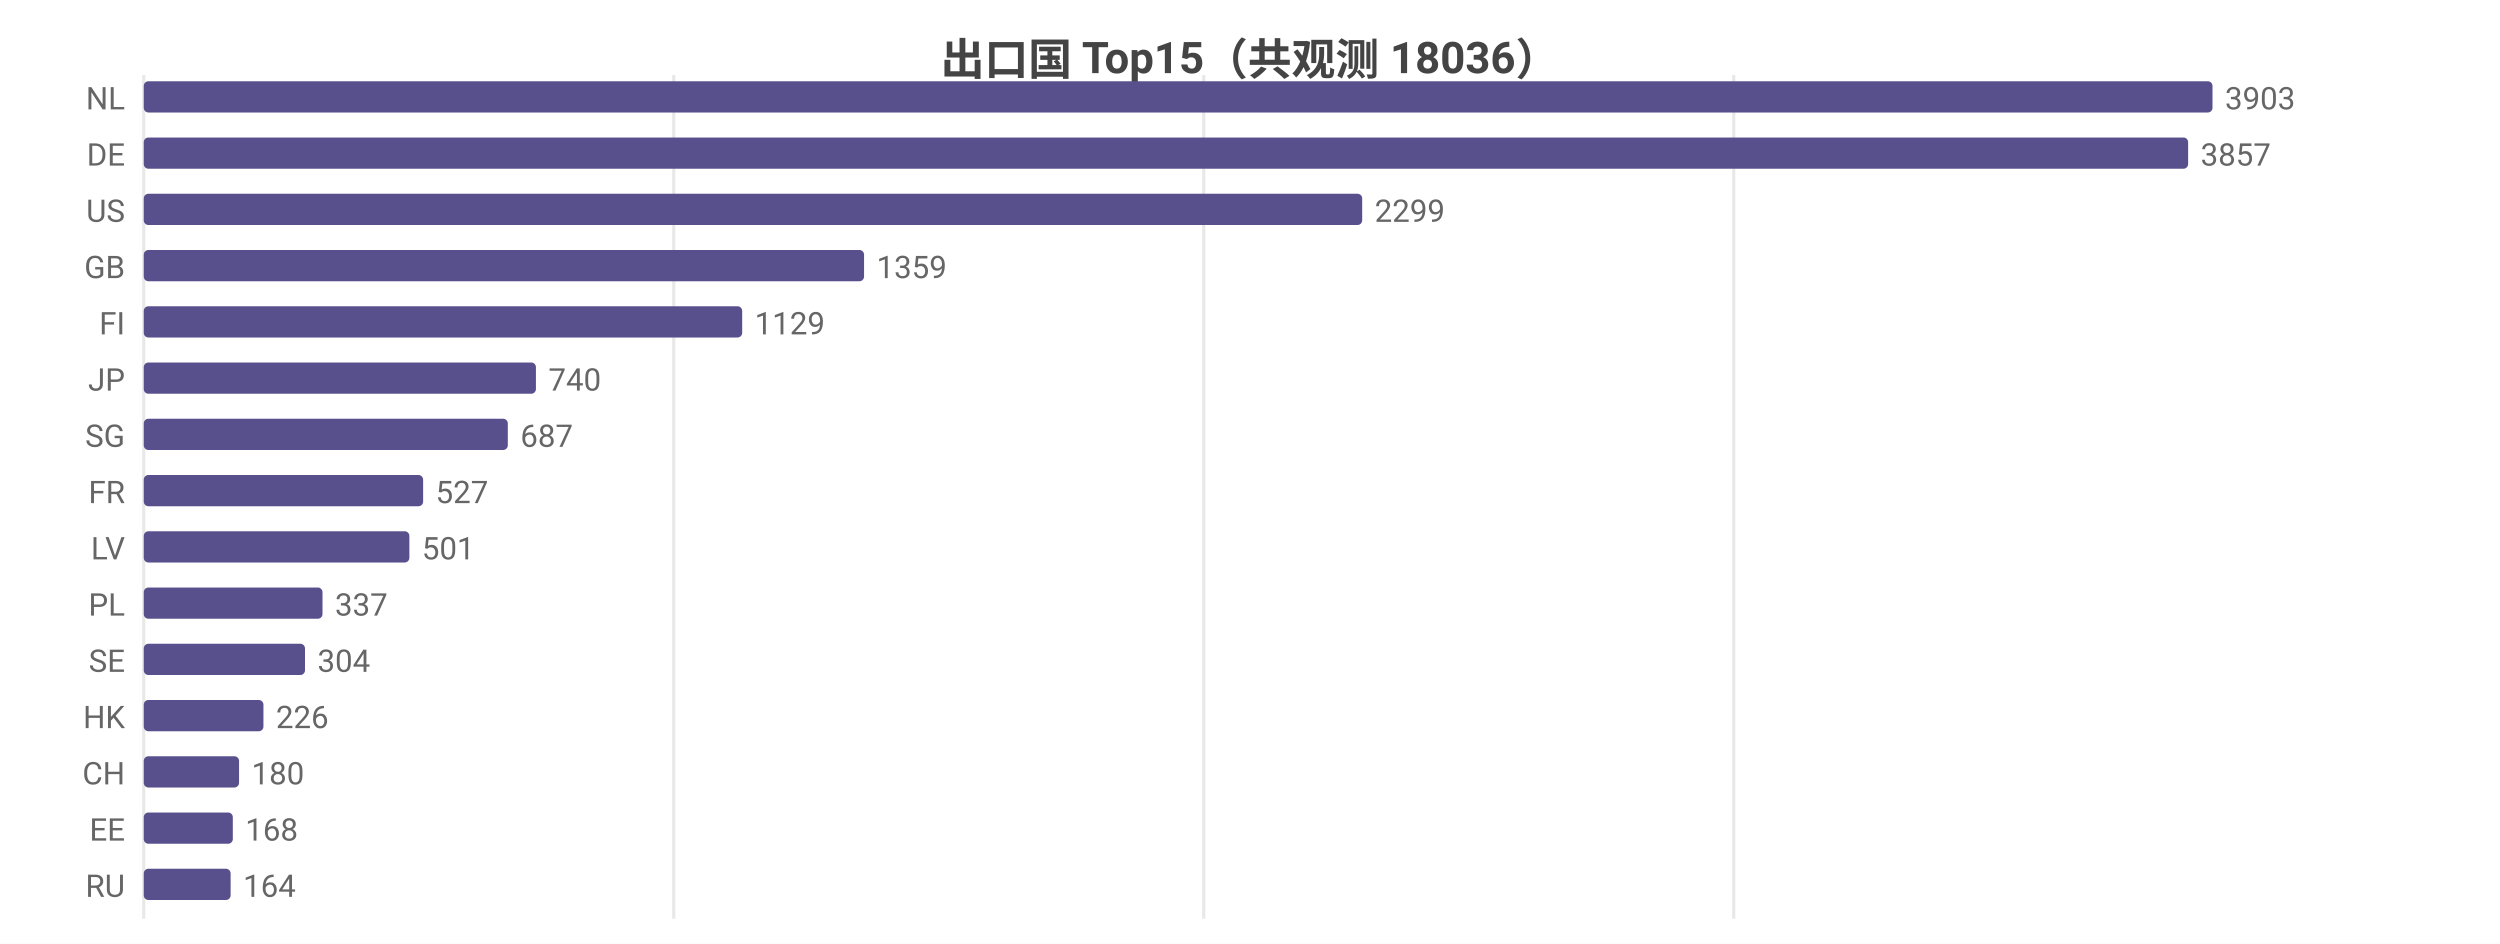
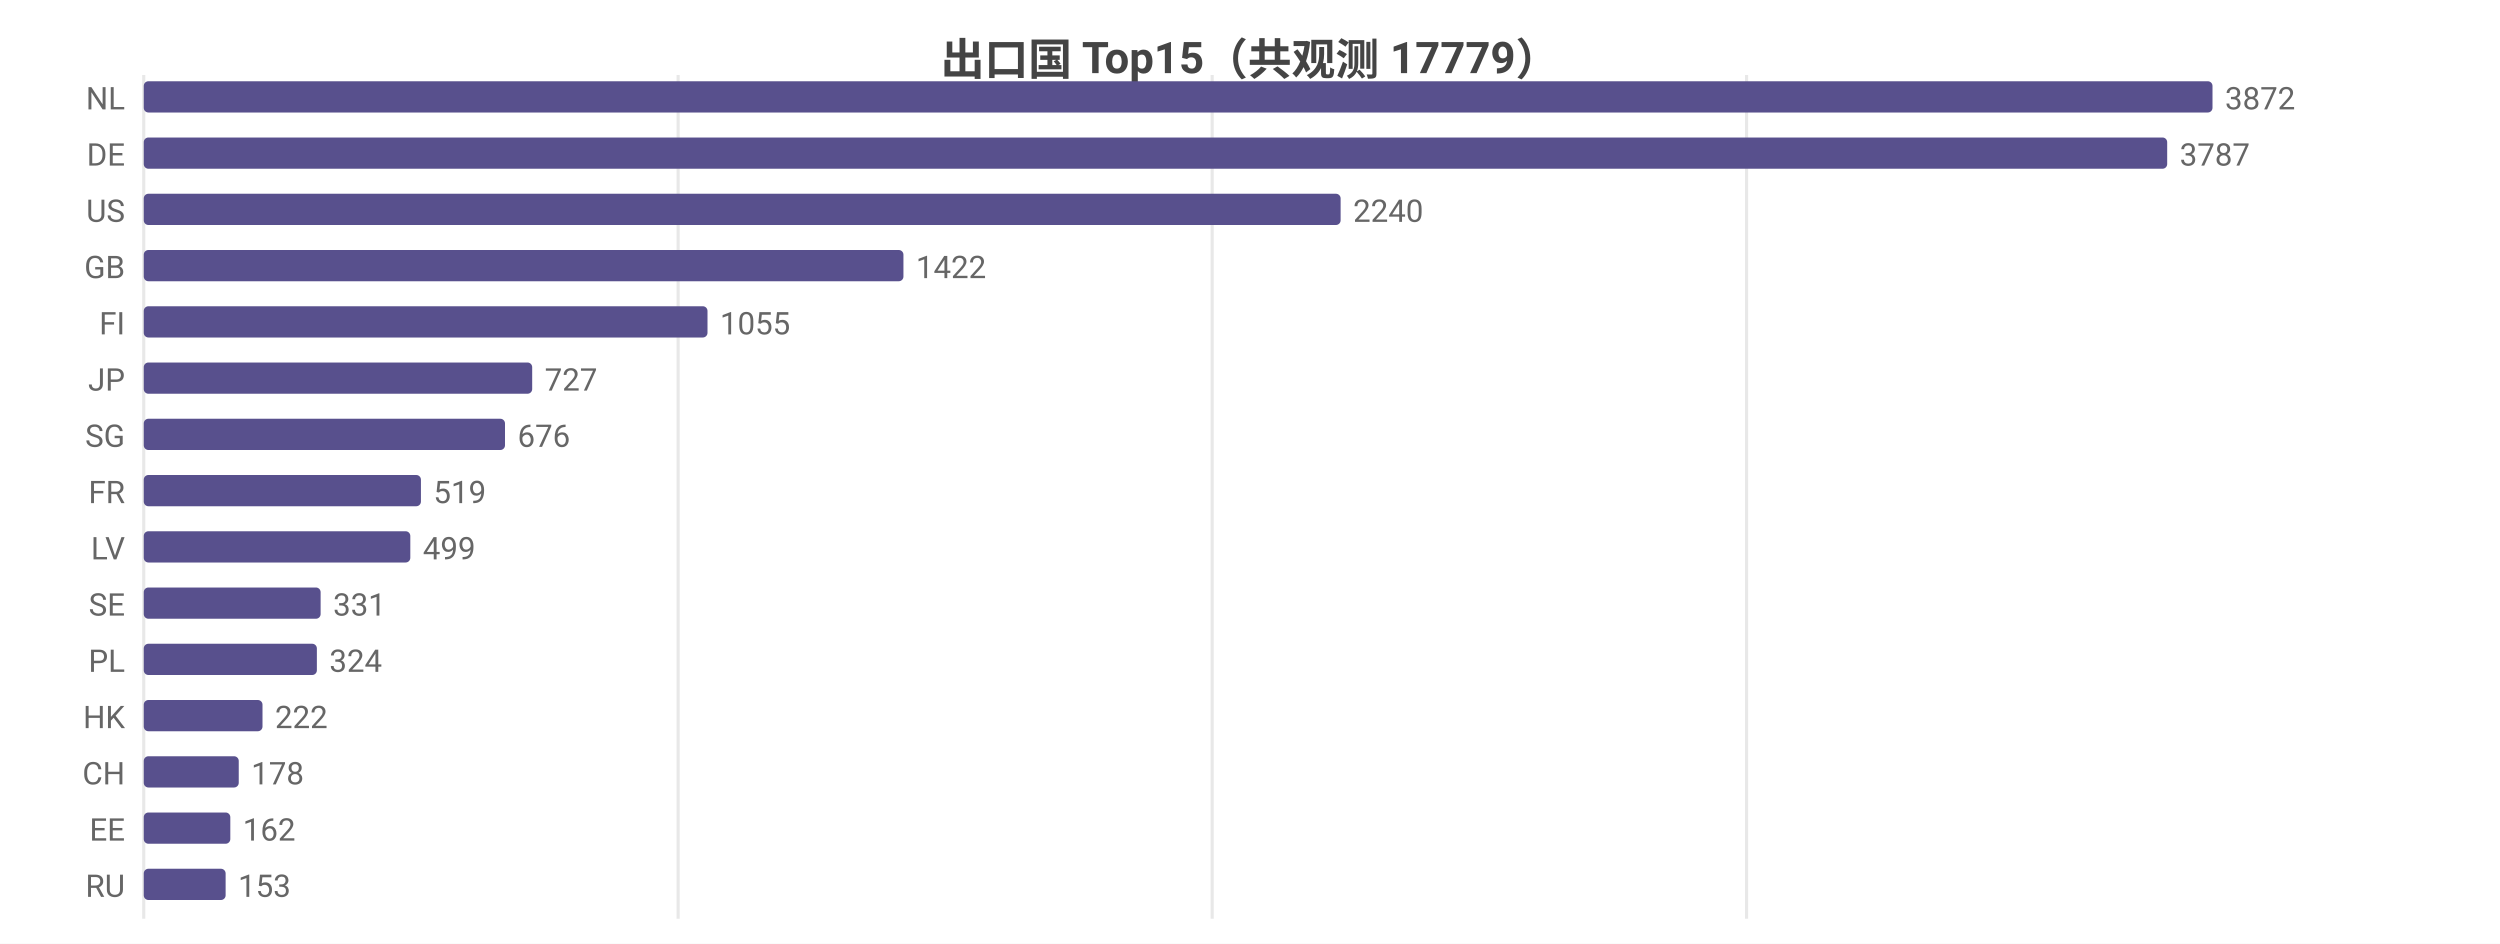
<svg xmlns="http://www.w3.org/2000/svg" width="800" height="302" viewBox="0 0 800 302">
  <rect width="800" height="302" fill="#ffffff" />
  <style>text{font-family:system-ui,-apple-system,'Segoe UI',Roboto,'PingFang SC','Microsoft YaHei','Noto Sans CJK SC',sans-serif}.g{stroke:#e8e8e8;stroke-width:1}.a{stroke:#999;stroke-width:1}.t{font-size:10px;fill:#666}.m{font-size:10px;text-anchor:middle;fill:#666}.e{font-size:10px;text-anchor:end;fill:#666}.l{font-size:11px;fill:#333}.tt{font-size:14px;font-weight:600;text-anchor:middle;fill:#444}.em{font-size:13px;text-anchor:middle;fill:#999}</style>
-   <text class="tt" x="400.0" y="24">出口国 Top15（共观测 18036）</text>
+   <text class="tt" x="400.0" y="24">出口国 Top15（共观测 17779）</text>
  <line class="g" x1="46" y1="24" x2="46" y2="294" />
-   <line class="g" x1="215.6" y1="24" x2="215.6" y2="294" />
-   <line class="g" x1="385.2" y1="24" x2="385.2" y2="294" />
-   <line class="g" x1="554.8" y1="24" x2="554.8" y2="294" />
+   <line class="g" x1="217.0" y1="24" x2="217.0" y2="294" />
+   <line class="g" x1="387.9" y1="24" x2="387.9" y2="294" />
+   <line class="g" x1="558.9" y1="24" x2="558.9" y2="294" />
  <text class="e" x="40" y="35">NL</text>
  <rect x="46" y="26" width="662" height="10" fill="#58508d" rx="1.5" />
-   <text class="t" x="712" y="35">3903</text>
+   <text class="t" x="712" y="35">3872</text>
  <text class="e" x="40" y="53">DE</text>
-   <rect x="46" y="44" width="654.2" height="10" fill="#58508d" rx="1.5" />
-   <text class="t" x="704.2" y="53">3857</text>
+   <rect x="46" y="44" width="647.5" height="10" fill="#58508d" rx="1.5" />
+   <text class="t" x="697.5" y="53">3787</text>
  <text class="e" x="40" y="71">US</text>
-   <rect x="46" y="62" width="389.9" height="10" fill="#58508d" rx="1.5" />
-   <text class="t" x="439.9" y="71">2299</text>
+   <rect x="46" y="62" width="383.0" height="10" fill="#58508d" rx="1.5" />
+   <text class="t" x="433.0" y="71">2240</text>
  <text class="e" x="40" y="89">GB</text>
-   <rect x="46" y="80" width="230.5" height="10" fill="#58508d" rx="1.5" />
-   <text class="t" x="280.5" y="89">1359</text>
+   <rect x="46" y="80" width="243.1" height="10" fill="#58508d" rx="1.5" />
+   <text class="t" x="293.1" y="89">1422</text>
  <text class="e" x="40" y="107">FI</text>
-   <rect x="46" y="98" width="191.5" height="10" fill="#58508d" rx="1.5" />
-   <text class="t" x="241.5" y="107">1129</text>
+   <rect x="46" y="98" width="180.4" height="10" fill="#58508d" rx="1.5" />
+   <text class="t" x="230.4" y="107">1055</text>
  <text class="e" x="40" y="125">JP</text>
-   <rect x="46" y="116" width="125.5" height="10" fill="#58508d" rx="1.5" />
-   <text class="t" x="175.5" y="125">740</text>
+   <rect x="46" y="116" width="124.3" height="10" fill="#58508d" rx="1.5" />
+   <text class="t" x="174.3" y="125">727</text>
  <text class="e" x="40" y="143">SG</text>
-   <rect x="46" y="134" width="116.5" height="10" fill="#58508d" rx="1.5" />
-   <text class="t" x="166.5" y="143">687</text>
+   <rect x="46" y="134" width="115.6" height="10" fill="#58508d" rx="1.5" />
+   <text class="t" x="165.6" y="143">676</text>
  <text class="e" x="40" y="161">FR</text>
-   <rect x="46" y="152" width="89.4" height="10" fill="#58508d" rx="1.5" />
-   <text class="t" x="139.4" y="161">527</text>
+   <rect x="46" y="152" width="88.7" height="10" fill="#58508d" rx="1.5" />
+   <text class="t" x="138.7" y="161">519</text>
  <text class="e" x="40" y="179">LV</text>
-   <rect x="46" y="170" width="85.0" height="10" fill="#58508d" rx="1.5" />
-   <text class="t" x="135.0" y="179">501</text>
-   <text class="e" x="40" y="197">PL</text>
-   <rect x="46" y="188" width="57.2" height="10" fill="#58508d" rx="1.5" />
-   <text class="t" x="107.2" y="197">337</text>
-   <text class="e" x="40" y="215">SE</text>
-   <rect x="46" y="206" width="51.6" height="10" fill="#58508d" rx="1.5" />
-   <text class="t" x="101.6" y="215">304</text>
+   <rect x="46" y="170" width="85.3" height="10" fill="#58508d" rx="1.5" />
+   <text class="t" x="135.3" y="179">499</text>
+   <text class="e" x="40" y="197">SE</text>
+   <rect x="46" y="188" width="56.6" height="10" fill="#58508d" rx="1.5" />
+   <text class="t" x="106.6" y="197">331</text>
+   <text class="e" x="40" y="215">PL</text>
+   <rect x="46" y="206" width="55.4" height="10" fill="#58508d" rx="1.5" />
+   <text class="t" x="105.4" y="215">324</text>
  <text class="e" x="40" y="233">HK</text>
-   <rect x="46" y="224" width="38.3" height="10" fill="#58508d" rx="1.5" />
-   <text class="t" x="88.3" y="233">226</text>
+   <rect x="46" y="224" width="38.0" height="10" fill="#58508d" rx="1.5" />
+   <text class="t" x="88.0" y="233">222</text>
  <text class="e" x="40" y="251">CH</text>
-   <rect x="46" y="242" width="30.5" height="10" fill="#58508d" rx="1.5" />
-   <text class="t" x="80.5" y="251">180</text>
+   <rect x="46" y="242" width="30.4" height="10" fill="#58508d" rx="1.5" />
+   <text class="t" x="80.4" y="251">178</text>
  <text class="e" x="40" y="269">EE</text>
-   <rect x="46" y="260" width="28.5" height="10" fill="#58508d" rx="1.5" />
-   <text class="t" x="78.5" y="269">168</text>
+   <rect x="46" y="260" width="27.7" height="10" fill="#58508d" rx="1.5" />
+   <text class="t" x="77.7" y="269">162</text>
  <text class="e" x="40" y="287">RU</text>
-   <rect x="46" y="278" width="27.8" height="10" fill="#58508d" rx="1.5" />
-   <text class="t" x="77.8" y="287">164</text>
+   <rect x="46" y="278" width="26.2" height="10" fill="#58508d" rx="1.5" />
+   <text class="t" x="76.2" y="287">153</text>
</svg>
